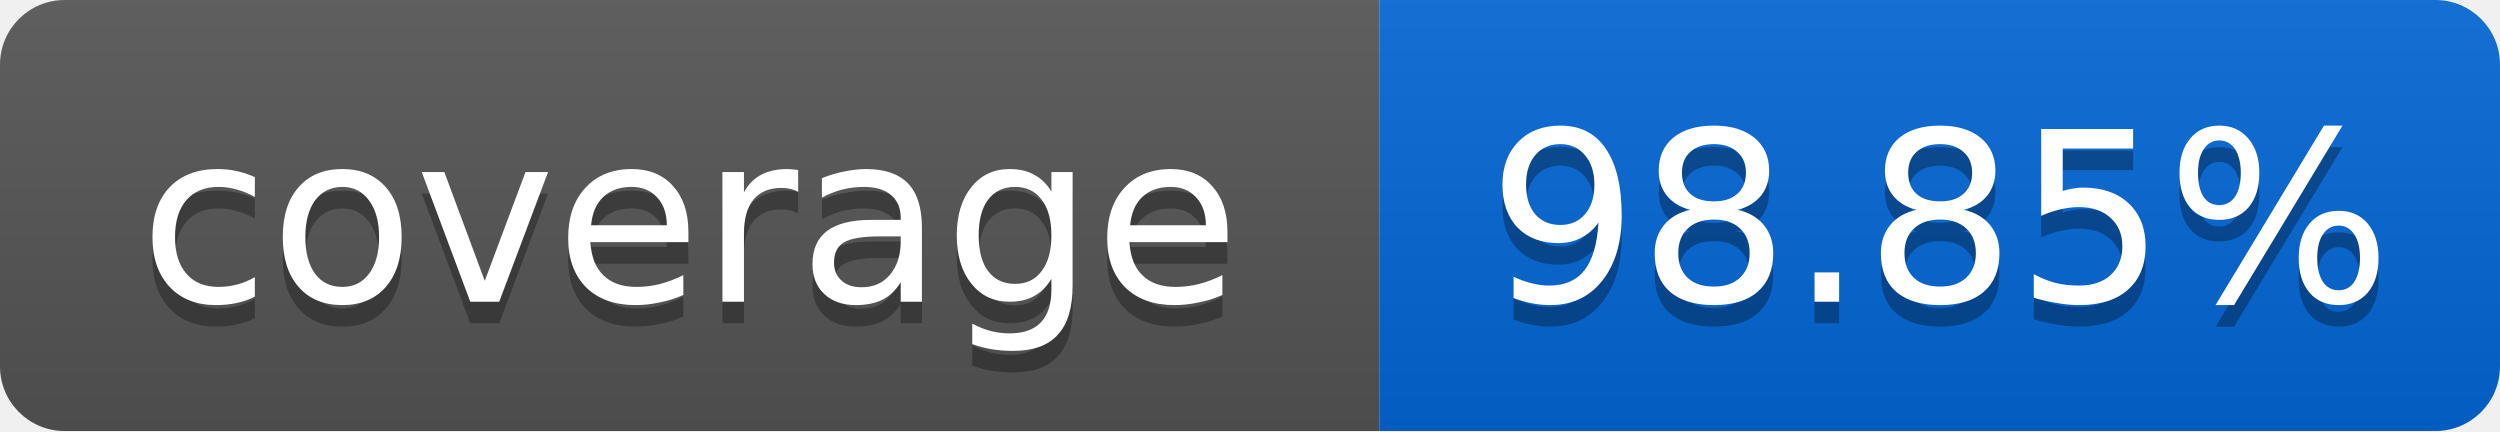
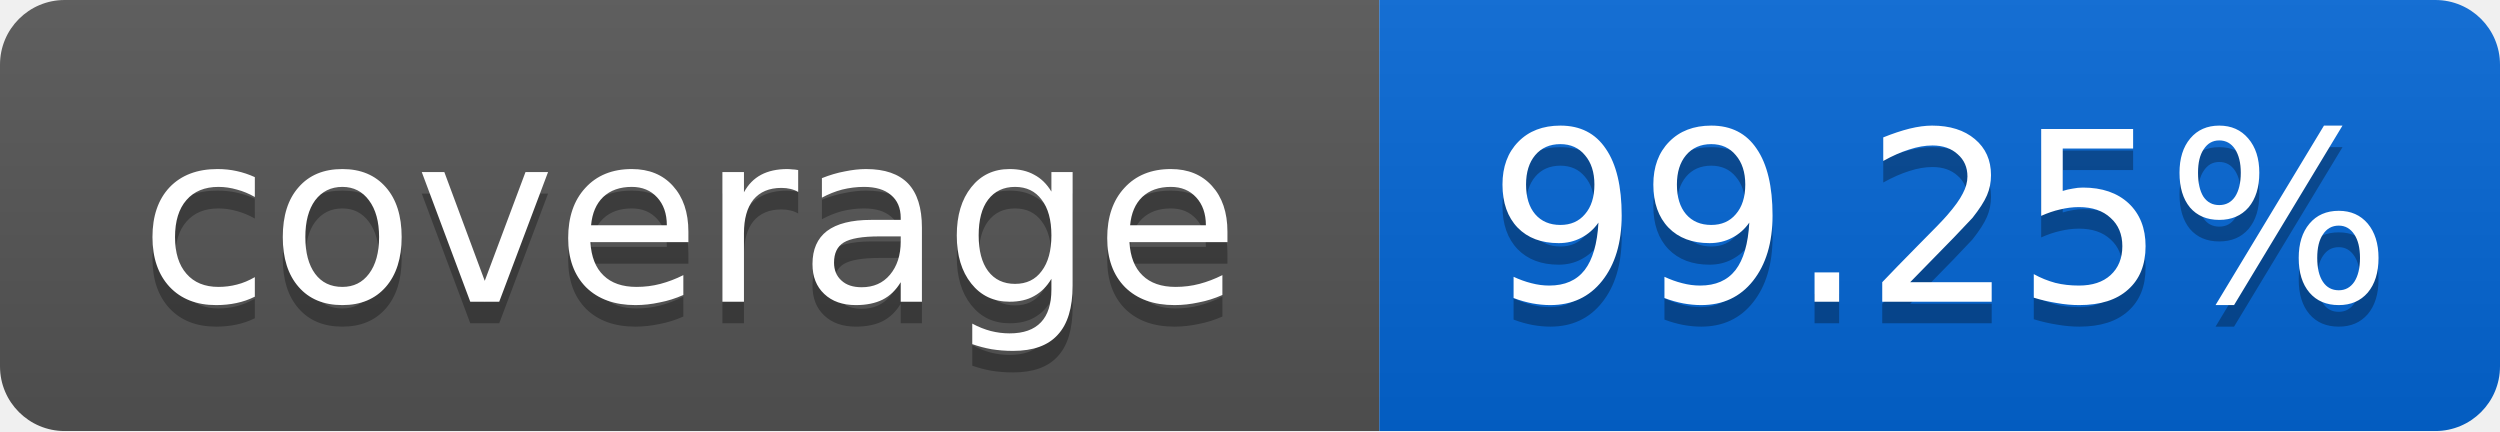
<svg xmlns="http://www.w3.org/2000/svg" width="116" height="20">
  <linearGradient id="smooth" x2="0" y2="100%">
    <stop offset="0" stop-color="#bbb" stop-opacity=".1" />
    <stop offset="1" stop-opacity=".1" />
  </linearGradient>
  <mask id="round">
    <rect width="116" height="20" rx="3" fill="#fff" />
  </mask>
  <g mask="url(#round)">
    <rect width="64" height="20" fill="#555" />
    <rect x="64" width="52" height="20" fill="#0366D6" />
    <rect width="116" height="20" fill="url(#smooth)" />
  </g>
  <g fill="#fff" text-anchor="middle" font-family="DejaVu Sans,Verdana,Geneva,sans-serif" font-size="11">
    <text x="32" y="15" fill="#010101" fill-opacity=".3">coverage</text>
    <text x="32" y="14">coverage</text>
-     <text x="90" y="15" fill="#010101" fill-opacity=".3">98.85%</text>
-     <text x="90" y="14">98.85%</text>
+     <text x="90" y="15" fill="#010101" fill-opacity=".3">99.25%</text>
+     <text x="90" y="14">99.25%</text>
  </g>
</svg>
